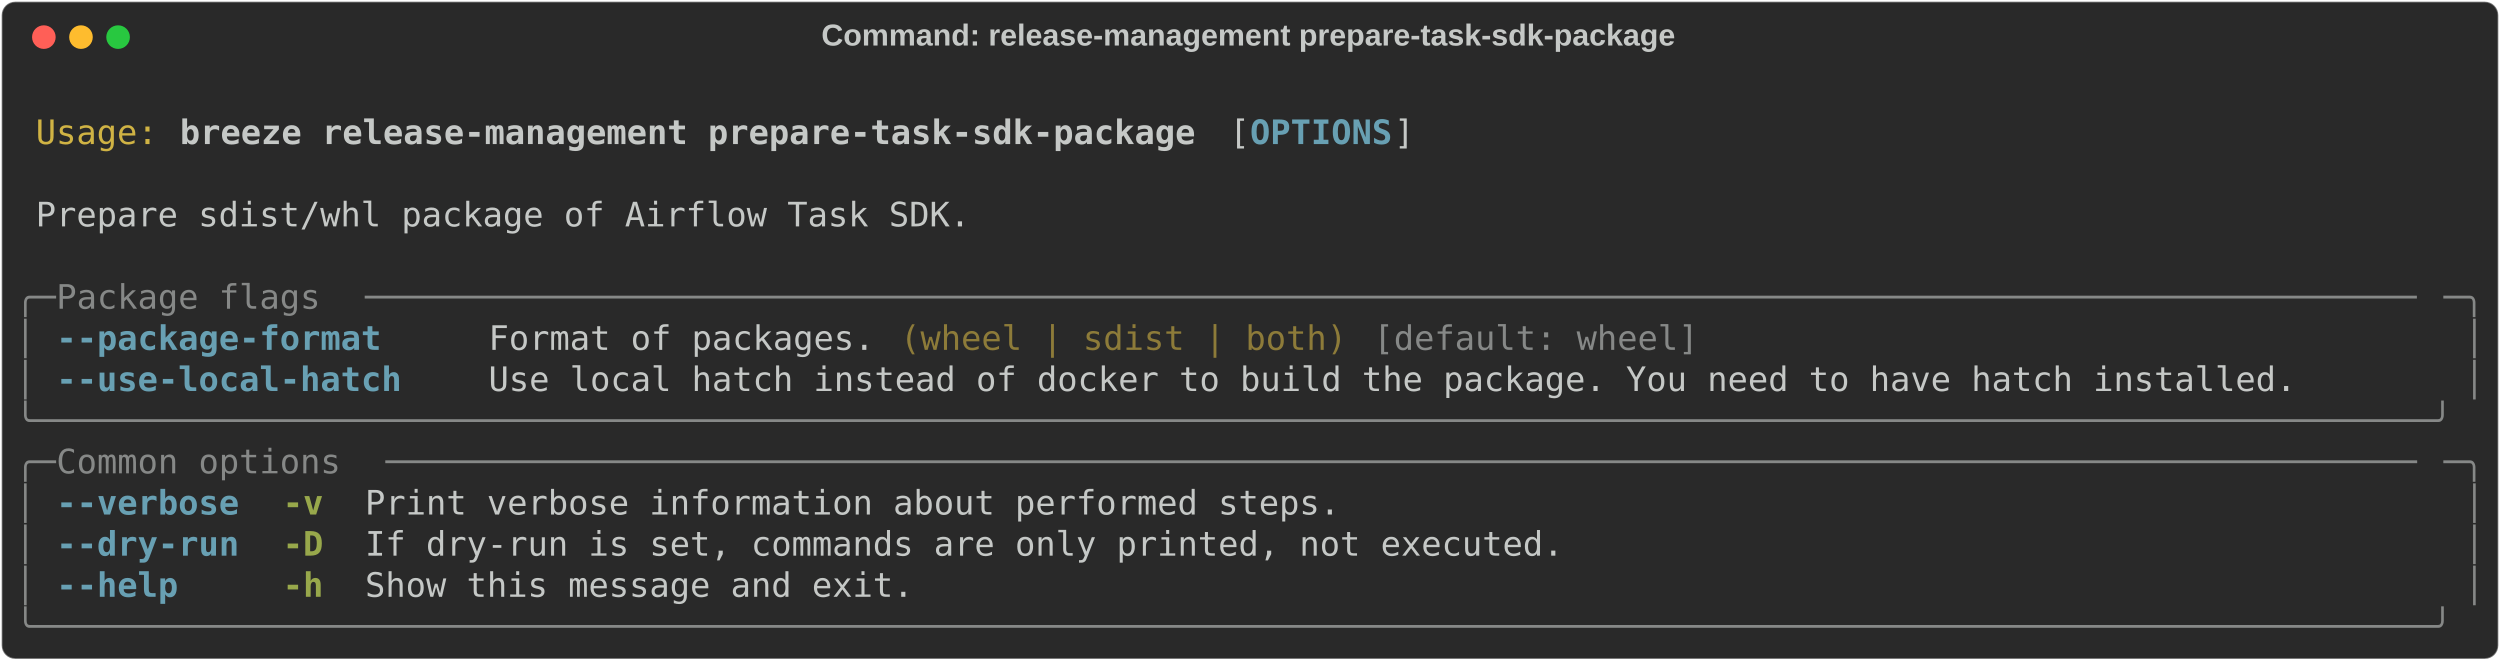
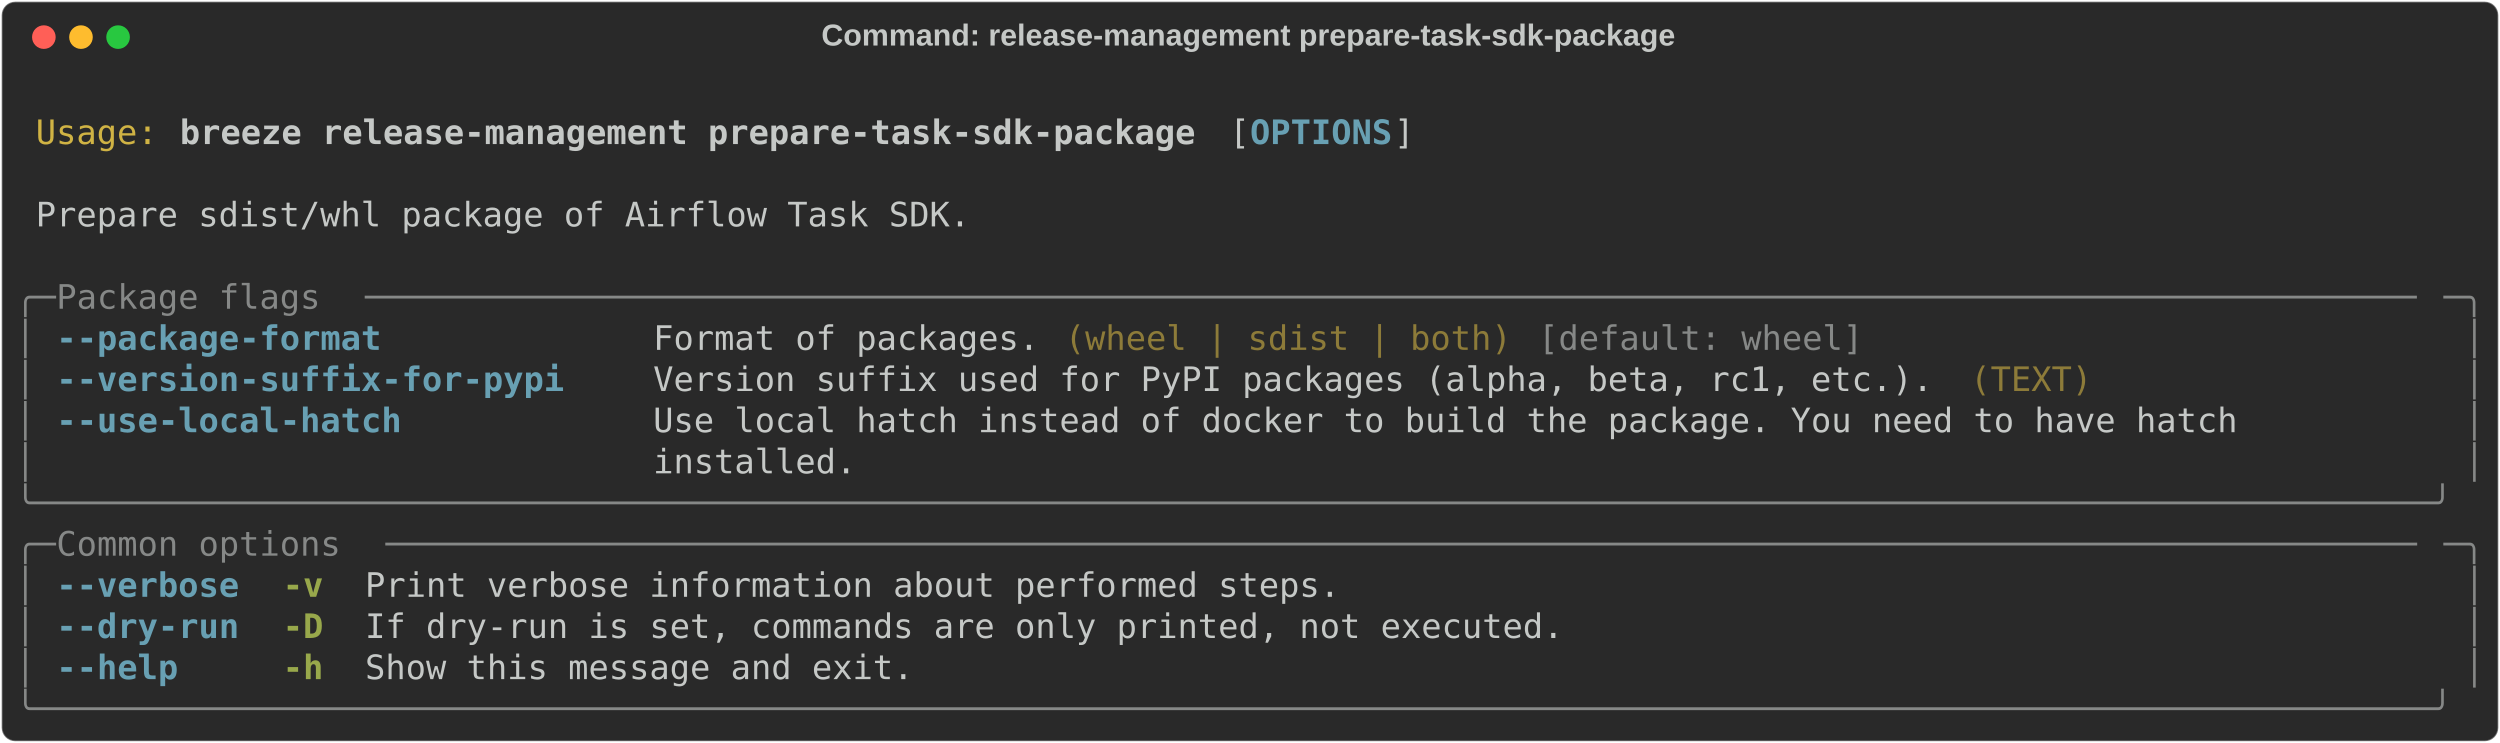
- <svg xmlns="http://www.w3.org/2000/svg" class="rich-terminal" viewBox="0 0 1482 391.6">
+ <svg xmlns="http://www.w3.org/2000/svg" class="rich-terminal" viewBox="0 0 1482 440.4">
  <style>

    @font-face {
        font-family: "Fira Code";
        src: local("FiraCode-Regular"),
                url("https://cdnjs.cloudflare.com/ajax/libs/firacode/6.2.0/woff2/FiraCode-Regular.woff2") format("woff2"),
                url("https://cdnjs.cloudflare.com/ajax/libs/firacode/6.2.0/woff/FiraCode-Regular.woff") format("woff");
        font-style: normal;
        font-weight: 400;
    }
    @font-face {
        font-family: "Fira Code";
        src: local("FiraCode-Bold"),
                url("https://cdnjs.cloudflare.com/ajax/libs/firacode/6.2.0/woff2/FiraCode-Bold.woff2") format("woff2"),
                url("https://cdnjs.cloudflare.com/ajax/libs/firacode/6.2.0/woff/FiraCode-Bold.woff") format("woff");
        font-style: bold;
        font-weight: 700;
    }

    .breeze-release-management-prepare-task-sdk-package-matrix {
        font-family: Fira Code, monospace;
        font-size: 20px;
        line-height: 24.4px;
        font-variant-east-asian: full-width;
    }

    .breeze-release-management-prepare-task-sdk-package-title {
        font-size: 18px;
        font-weight: bold;
        font-family: arial;
    }

    .breeze-release-management-prepare-task-sdk-package-r1 { fill: #c5c8c6 }
.breeze-release-management-prepare-task-sdk-package-r2 { fill: #d0b344 }
.breeze-release-management-prepare-task-sdk-package-r3 { fill: #c5c8c6;font-weight: bold }
.breeze-release-management-prepare-task-sdk-package-r4 { fill: #68a0b3;font-weight: bold }
.breeze-release-management-prepare-task-sdk-package-r5 { fill: #868887 }
.breeze-release-management-prepare-task-sdk-package-r6 { fill: #8d7b39 }
.breeze-release-management-prepare-task-sdk-package-r7 { fill: #98a84b;font-weight: bold }
    </style>
  <defs>
    <clipPath id="breeze-release-management-prepare-task-sdk-package-clip-terminal">
-       <rect x="0" y="0" width="1463.0" height="340.6" />
+       <rect x="0" y="0" width="1463.0" height="389.4" />
    </clipPath>
    <clipPath id="breeze-release-management-prepare-task-sdk-package-line-0">
      <rect x="0" y="1.5" width="1464" height="24.65" />
    </clipPath>
    <clipPath id="breeze-release-management-prepare-task-sdk-package-line-1">
      <rect x="0" y="25.9" width="1464" height="24.65" />
    </clipPath>
    <clipPath id="breeze-release-management-prepare-task-sdk-package-line-2">
      <rect x="0" y="50.3" width="1464" height="24.65" />
    </clipPath>
    <clipPath id="breeze-release-management-prepare-task-sdk-package-line-3">
      <rect x="0" y="74.7" width="1464" height="24.65" />
    </clipPath>
    <clipPath id="breeze-release-management-prepare-task-sdk-package-line-4">
      <rect x="0" y="99.1" width="1464" height="24.65" />
    </clipPath>
    <clipPath id="breeze-release-management-prepare-task-sdk-package-line-5">
      <rect x="0" y="123.5" width="1464" height="24.65" />
    </clipPath>
    <clipPath id="breeze-release-management-prepare-task-sdk-package-line-6">
      <rect x="0" y="147.9" width="1464" height="24.65" />
    </clipPath>
    <clipPath id="breeze-release-management-prepare-task-sdk-package-line-7">
      <rect x="0" y="172.3" width="1464" height="24.65" />
    </clipPath>
    <clipPath id="breeze-release-management-prepare-task-sdk-package-line-8">
      <rect x="0" y="196.7" width="1464" height="24.65" />
    </clipPath>
    <clipPath id="breeze-release-management-prepare-task-sdk-package-line-9">
      <rect x="0" y="221.1" width="1464" height="24.65" />
    </clipPath>
    <clipPath id="breeze-release-management-prepare-task-sdk-package-line-10">
      <rect x="0" y="245.5" width="1464" height="24.65" />
    </clipPath>
    <clipPath id="breeze-release-management-prepare-task-sdk-package-line-11">
      <rect x="0" y="269.9" width="1464" height="24.65" />
    </clipPath>
    <clipPath id="breeze-release-management-prepare-task-sdk-package-line-12">
      <rect x="0" y="294.3" width="1464" height="24.65" />
    </clipPath>
+     <clipPath id="breeze-release-management-prepare-task-sdk-package-line-13">
+       <rect x="0" y="318.7" width="1464" height="24.65" />
+     </clipPath>
+     <clipPath id="breeze-release-management-prepare-task-sdk-package-line-14">
+       <rect x="0" y="343.1" width="1464" height="24.65" />
+     </clipPath>
  </defs>
-   <rect fill="#292929" stroke="rgba(255,255,255,0.35)" stroke-width="1" x="1" y="1" width="1480" height="389.6" rx="8" />
+   <rect fill="#292929" stroke="rgba(255,255,255,0.35)" stroke-width="1" x="1" y="1" width="1480" height="438.4" rx="8" />
  <text class="breeze-release-management-prepare-task-sdk-package-title" fill="#c5c8c6" text-anchor="middle" x="740" y="27">Command: release-management prepare-task-sdk-package</text>
  <g transform="translate(26,22)">
    <circle cx="0" cy="0" r="7" fill="#ff5f57" />
    <circle cx="22" cy="0" r="7" fill="#febc2e" />
    <circle cx="44" cy="0" r="7" fill="#28c840" />
  </g>
  <g transform="translate(9, 41)" clip-path="url(#breeze-release-management-prepare-task-sdk-package-clip-terminal)">
    <g class="breeze-release-management-prepare-task-sdk-package-matrix">
      <text class="breeze-release-management-prepare-task-sdk-package-r1" x="1464" y="20" textLength="12.2" clip-path="url(#breeze-release-management-prepare-task-sdk-package-line-0)">
</text>
      <text class="breeze-release-management-prepare-task-sdk-package-r2" x="12.2" y="44.4" textLength="73.2" clip-path="url(#breeze-release-management-prepare-task-sdk-package-line-1)">Usage:</text>
      <text class="breeze-release-management-prepare-task-sdk-package-r3" x="97.6" y="44.4" textLength="610" clip-path="url(#breeze-release-management-prepare-task-sdk-package-line-1)">breeze release-management prepare-task-sdk-package</text>
      <text class="breeze-release-management-prepare-task-sdk-package-r1" x="719.8" y="44.4" textLength="12.2" clip-path="url(#breeze-release-management-prepare-task-sdk-package-line-1)">[</text>
      <text class="breeze-release-management-prepare-task-sdk-package-r4" x="732" y="44.4" textLength="85.4" clip-path="url(#breeze-release-management-prepare-task-sdk-package-line-1)">OPTIONS</text>
      <text class="breeze-release-management-prepare-task-sdk-package-r1" x="817.4" y="44.4" textLength="12.2" clip-path="url(#breeze-release-management-prepare-task-sdk-package-line-1)">]</text>
      <text class="breeze-release-management-prepare-task-sdk-package-r1" x="1464" y="44.4" textLength="12.2" clip-path="url(#breeze-release-management-prepare-task-sdk-package-line-1)">
</text>
      <text class="breeze-release-management-prepare-task-sdk-package-r1" x="1464" y="68.8" textLength="12.2" clip-path="url(#breeze-release-management-prepare-task-sdk-package-line-2)">
</text>
      <text class="breeze-release-management-prepare-task-sdk-package-r1" x="12.2" y="93.2" textLength="561.2" clip-path="url(#breeze-release-management-prepare-task-sdk-package-line-3)">Prepare sdist/whl package of Airflow Task SDK.</text>
      <text class="breeze-release-management-prepare-task-sdk-package-r1" x="1464" y="93.2" textLength="12.2" clip-path="url(#breeze-release-management-prepare-task-sdk-package-line-3)">
</text>
      <text class="breeze-release-management-prepare-task-sdk-package-r1" x="1464" y="117.6" textLength="12.2" clip-path="url(#breeze-release-management-prepare-task-sdk-package-line-4)">
</text>
      <text class="breeze-release-management-prepare-task-sdk-package-r5" x="0" y="142" textLength="24.4" clip-path="url(#breeze-release-management-prepare-task-sdk-package-line-5)">╭─</text>
      <text class="breeze-release-management-prepare-task-sdk-package-r5" x="24.4" y="142" textLength="183" clip-path="url(#breeze-release-management-prepare-task-sdk-package-line-5)"> Package flags </text>
      <text class="breeze-release-management-prepare-task-sdk-package-r5" x="207.4" y="142" textLength="1232.2" clip-path="url(#breeze-release-management-prepare-task-sdk-package-line-5)">─────────────────────────────────────────────────────────────────────────────────────────────────────</text>
      <text class="breeze-release-management-prepare-task-sdk-package-r5" x="1439.6" y="142" textLength="24.4" clip-path="url(#breeze-release-management-prepare-task-sdk-package-line-5)">─╮</text>
      <text class="breeze-release-management-prepare-task-sdk-package-r1" x="1464" y="142" textLength="12.2" clip-path="url(#breeze-release-management-prepare-task-sdk-package-line-5)">
</text>
      <text class="breeze-release-management-prepare-task-sdk-package-r5" x="0" y="166.4" textLength="12.2" clip-path="url(#breeze-release-management-prepare-task-sdk-package-line-6)">│</text>
      <text class="breeze-release-management-prepare-task-sdk-package-r4" x="24.4" y="166.4" textLength="195.2" clip-path="url(#breeze-release-management-prepare-task-sdk-package-line-6)">--package-format</text>
-       <text class="breeze-release-management-prepare-task-sdk-package-r1" x="280.6" y="166.4" textLength="231.8" clip-path="url(#breeze-release-management-prepare-task-sdk-package-line-6)">Format of packages.</text>
-       <text class="breeze-release-management-prepare-task-sdk-package-r6" x="524.6" y="166.4" textLength="268.4" clip-path="url(#breeze-release-management-prepare-task-sdk-package-line-6)">(wheel | sdist | both)</text>
-       <text class="breeze-release-management-prepare-task-sdk-package-r5" x="805.2" y="166.4" textLength="195.2" clip-path="url(#breeze-release-management-prepare-task-sdk-package-line-6)">[default: wheel]</text>
+       <text class="breeze-release-management-prepare-task-sdk-package-r1" x="378.2" y="166.4" textLength="231.8" clip-path="url(#breeze-release-management-prepare-task-sdk-package-line-6)">Format of packages.</text>
+       <text class="breeze-release-management-prepare-task-sdk-package-r6" x="622.2" y="166.4" textLength="268.4" clip-path="url(#breeze-release-management-prepare-task-sdk-package-line-6)">(wheel | sdist | both)</text>
+       <text class="breeze-release-management-prepare-task-sdk-package-r5" x="902.8" y="166.4" textLength="195.2" clip-path="url(#breeze-release-management-prepare-task-sdk-package-line-6)">[default: wheel]</text>
      <text class="breeze-release-management-prepare-task-sdk-package-r5" x="1451.8" y="166.4" textLength="12.2" clip-path="url(#breeze-release-management-prepare-task-sdk-package-line-6)">│</text>
      <text class="breeze-release-management-prepare-task-sdk-package-r1" x="1464" y="166.4" textLength="12.2" clip-path="url(#breeze-release-management-prepare-task-sdk-package-line-6)">
</text>
      <text class="breeze-release-management-prepare-task-sdk-package-r5" x="0" y="190.8" textLength="12.2" clip-path="url(#breeze-release-management-prepare-task-sdk-package-line-7)">│</text>
-       <text class="breeze-release-management-prepare-task-sdk-package-r4" x="24.4" y="190.8" textLength="207.4" clip-path="url(#breeze-release-management-prepare-task-sdk-package-line-7)">--use-local-hatch</text>
-       <text class="breeze-release-management-prepare-task-sdk-package-r1" x="280.6" y="190.8" textLength="1085.8" clip-path="url(#breeze-release-management-prepare-task-sdk-package-line-7)">Use local hatch instead of docker to build the package. You need to have hatch installed.</text>
+       <text class="breeze-release-management-prepare-task-sdk-package-r4" x="24.4" y="190.8" textLength="305" clip-path="url(#breeze-release-management-prepare-task-sdk-package-line-7)">--version-suffix-for-pypi</text>
+       <text class="breeze-release-management-prepare-task-sdk-package-r1" x="378.2" y="190.8" textLength="768.6" clip-path="url(#breeze-release-management-prepare-task-sdk-package-line-7)">Version suffix used for PyPI packages (alpha, beta, rc1, etc.).</text>
+       <text class="breeze-release-management-prepare-task-sdk-package-r6" x="1159" y="190.8" textLength="73.2" clip-path="url(#breeze-release-management-prepare-task-sdk-package-line-7)">(TEXT)</text>
      <text class="breeze-release-management-prepare-task-sdk-package-r5" x="1451.8" y="190.8" textLength="12.2" clip-path="url(#breeze-release-management-prepare-task-sdk-package-line-7)">│</text>
      <text class="breeze-release-management-prepare-task-sdk-package-r1" x="1464" y="190.8" textLength="12.2" clip-path="url(#breeze-release-management-prepare-task-sdk-package-line-7)">
</text>
-       <text class="breeze-release-management-prepare-task-sdk-package-r5" x="0" y="215.2" textLength="1464" clip-path="url(#breeze-release-management-prepare-task-sdk-package-line-8)">╰──────────────────────────────────────────────────────────────────────────────────────────────────────────────────────╯</text>
+       <text class="breeze-release-management-prepare-task-sdk-package-r5" x="0" y="215.2" textLength="12.2" clip-path="url(#breeze-release-management-prepare-task-sdk-package-line-8)">│</text>
+       <text class="breeze-release-management-prepare-task-sdk-package-r4" x="24.4" y="215.2" textLength="207.4" clip-path="url(#breeze-release-management-prepare-task-sdk-package-line-8)">--use-local-hatch</text>
+       <text class="breeze-release-management-prepare-task-sdk-package-r1" x="378.2" y="215.2" textLength="1061.4" clip-path="url(#breeze-release-management-prepare-task-sdk-package-line-8)">Use local hatch instead of docker to build the package. You need to have hatch         </text>
+       <text class="breeze-release-management-prepare-task-sdk-package-r5" x="1451.8" y="215.2" textLength="12.2" clip-path="url(#breeze-release-management-prepare-task-sdk-package-line-8)">│</text>
      <text class="breeze-release-management-prepare-task-sdk-package-r1" x="1464" y="215.2" textLength="12.2" clip-path="url(#breeze-release-management-prepare-task-sdk-package-line-8)">
</text>
-       <text class="breeze-release-management-prepare-task-sdk-package-r5" x="0" y="239.6" textLength="24.4" clip-path="url(#breeze-release-management-prepare-task-sdk-package-line-9)">╭─</text>
-       <text class="breeze-release-management-prepare-task-sdk-package-r5" x="24.4" y="239.6" textLength="195.2" clip-path="url(#breeze-release-management-prepare-task-sdk-package-line-9)"> Common options </text>
-       <text class="breeze-release-management-prepare-task-sdk-package-r5" x="219.6" y="239.6" textLength="1220" clip-path="url(#breeze-release-management-prepare-task-sdk-package-line-9)">────────────────────────────────────────────────────────────────────────────────────────────────────</text>
-       <text class="breeze-release-management-prepare-task-sdk-package-r5" x="1439.6" y="239.6" textLength="24.4" clip-path="url(#breeze-release-management-prepare-task-sdk-package-line-9)">─╮</text>
+       <text class="breeze-release-management-prepare-task-sdk-package-r5" x="0" y="239.6" textLength="12.2" clip-path="url(#breeze-release-management-prepare-task-sdk-package-line-9)">│</text>
+       <text class="breeze-release-management-prepare-task-sdk-package-r1" x="378.2" y="239.6" textLength="1061.4" clip-path="url(#breeze-release-management-prepare-task-sdk-package-line-9)">installed.                                                                             </text>
+       <text class="breeze-release-management-prepare-task-sdk-package-r5" x="1451.8" y="239.6" textLength="12.2" clip-path="url(#breeze-release-management-prepare-task-sdk-package-line-9)">│</text>
      <text class="breeze-release-management-prepare-task-sdk-package-r1" x="1464" y="239.6" textLength="12.2" clip-path="url(#breeze-release-management-prepare-task-sdk-package-line-9)">
</text>
-       <text class="breeze-release-management-prepare-task-sdk-package-r5" x="0" y="264" textLength="12.2" clip-path="url(#breeze-release-management-prepare-task-sdk-package-line-10)">│</text>
-       <text class="breeze-release-management-prepare-task-sdk-package-r4" x="24.4" y="264" textLength="109.8" clip-path="url(#breeze-release-management-prepare-task-sdk-package-line-10)">--verbose</text>
-       <text class="breeze-release-management-prepare-task-sdk-package-r7" x="158.6" y="264" textLength="24.4" clip-path="url(#breeze-release-management-prepare-task-sdk-package-line-10)">-v</text>
-       <text class="breeze-release-management-prepare-task-sdk-package-r1" x="207.4" y="264" textLength="585.6" clip-path="url(#breeze-release-management-prepare-task-sdk-package-line-10)">Print verbose information about performed steps.</text>
-       <text class="breeze-release-management-prepare-task-sdk-package-r5" x="1451.8" y="264" textLength="12.2" clip-path="url(#breeze-release-management-prepare-task-sdk-package-line-10)">│</text>
+       <text class="breeze-release-management-prepare-task-sdk-package-r5" x="0" y="264" textLength="1464" clip-path="url(#breeze-release-management-prepare-task-sdk-package-line-10)">╰──────────────────────────────────────────────────────────────────────────────────────────────────────────────────────╯</text>
      <text class="breeze-release-management-prepare-task-sdk-package-r1" x="1464" y="264" textLength="12.2" clip-path="url(#breeze-release-management-prepare-task-sdk-package-line-10)">
</text>
-       <text class="breeze-release-management-prepare-task-sdk-package-r5" x="0" y="288.4" textLength="12.2" clip-path="url(#breeze-release-management-prepare-task-sdk-package-line-11)">│</text>
-       <text class="breeze-release-management-prepare-task-sdk-package-r4" x="24.4" y="288.4" textLength="109.8" clip-path="url(#breeze-release-management-prepare-task-sdk-package-line-11)">--dry-run</text>
-       <text class="breeze-release-management-prepare-task-sdk-package-r7" x="158.6" y="288.4" textLength="24.4" clip-path="url(#breeze-release-management-prepare-task-sdk-package-line-11)">-D</text>
-       <text class="breeze-release-management-prepare-task-sdk-package-r1" x="207.4" y="288.4" textLength="719.8" clip-path="url(#breeze-release-management-prepare-task-sdk-package-line-11)">If dry-run is set, commands are only printed, not executed.</text>
-       <text class="breeze-release-management-prepare-task-sdk-package-r5" x="1451.8" y="288.4" textLength="12.2" clip-path="url(#breeze-release-management-prepare-task-sdk-package-line-11)">│</text>
+       <text class="breeze-release-management-prepare-task-sdk-package-r5" x="0" y="288.4" textLength="24.4" clip-path="url(#breeze-release-management-prepare-task-sdk-package-line-11)">╭─</text>
+       <text class="breeze-release-management-prepare-task-sdk-package-r5" x="24.4" y="288.4" textLength="195.2" clip-path="url(#breeze-release-management-prepare-task-sdk-package-line-11)"> Common options </text>
+       <text class="breeze-release-management-prepare-task-sdk-package-r5" x="219.6" y="288.4" textLength="1220" clip-path="url(#breeze-release-management-prepare-task-sdk-package-line-11)">────────────────────────────────────────────────────────────────────────────────────────────────────</text>
+       <text class="breeze-release-management-prepare-task-sdk-package-r5" x="1439.6" y="288.4" textLength="24.4" clip-path="url(#breeze-release-management-prepare-task-sdk-package-line-11)">─╮</text>
      <text class="breeze-release-management-prepare-task-sdk-package-r1" x="1464" y="288.4" textLength="12.2" clip-path="url(#breeze-release-management-prepare-task-sdk-package-line-11)">
</text>
      <text class="breeze-release-management-prepare-task-sdk-package-r5" x="0" y="312.8" textLength="12.2" clip-path="url(#breeze-release-management-prepare-task-sdk-package-line-12)">│</text>
-       <text class="breeze-release-management-prepare-task-sdk-package-r4" x="24.4" y="312.8" textLength="73.2" clip-path="url(#breeze-release-management-prepare-task-sdk-package-line-12)">--help</text>
-       <text class="breeze-release-management-prepare-task-sdk-package-r7" x="158.6" y="312.8" textLength="24.4" clip-path="url(#breeze-release-management-prepare-task-sdk-package-line-12)">-h</text>
-       <text class="breeze-release-management-prepare-task-sdk-package-r1" x="207.4" y="312.8" textLength="329.4" clip-path="url(#breeze-release-management-prepare-task-sdk-package-line-12)">Show this message and exit.</text>
+       <text class="breeze-release-management-prepare-task-sdk-package-r4" x="24.4" y="312.8" textLength="109.8" clip-path="url(#breeze-release-management-prepare-task-sdk-package-line-12)">--verbose</text>
+       <text class="breeze-release-management-prepare-task-sdk-package-r7" x="158.6" y="312.8" textLength="24.4" clip-path="url(#breeze-release-management-prepare-task-sdk-package-line-12)">-v</text>
+       <text class="breeze-release-management-prepare-task-sdk-package-r1" x="207.4" y="312.8" textLength="585.6" clip-path="url(#breeze-release-management-prepare-task-sdk-package-line-12)">Print verbose information about performed steps.</text>
      <text class="breeze-release-management-prepare-task-sdk-package-r5" x="1451.8" y="312.8" textLength="12.2" clip-path="url(#breeze-release-management-prepare-task-sdk-package-line-12)">│</text>
      <text class="breeze-release-management-prepare-task-sdk-package-r1" x="1464" y="312.8" textLength="12.2" clip-path="url(#breeze-release-management-prepare-task-sdk-package-line-12)">
</text>
-       <text class="breeze-release-management-prepare-task-sdk-package-r5" x="0" y="337.2" textLength="1464" clip-path="url(#breeze-release-management-prepare-task-sdk-package-line-13)">╰──────────────────────────────────────────────────────────────────────────────────────────────────────────────────────╯</text>
+       <text class="breeze-release-management-prepare-task-sdk-package-r5" x="0" y="337.2" textLength="12.2" clip-path="url(#breeze-release-management-prepare-task-sdk-package-line-13)">│</text>
+       <text class="breeze-release-management-prepare-task-sdk-package-r4" x="24.4" y="337.2" textLength="109.8" clip-path="url(#breeze-release-management-prepare-task-sdk-package-line-13)">--dry-run</text>
+       <text class="breeze-release-management-prepare-task-sdk-package-r7" x="158.6" y="337.2" textLength="24.4" clip-path="url(#breeze-release-management-prepare-task-sdk-package-line-13)">-D</text>
+       <text class="breeze-release-management-prepare-task-sdk-package-r1" x="207.4" y="337.2" textLength="719.8" clip-path="url(#breeze-release-management-prepare-task-sdk-package-line-13)">If dry-run is set, commands are only printed, not executed.</text>
+       <text class="breeze-release-management-prepare-task-sdk-package-r5" x="1451.8" y="337.2" textLength="12.2" clip-path="url(#breeze-release-management-prepare-task-sdk-package-line-13)">│</text>
      <text class="breeze-release-management-prepare-task-sdk-package-r1" x="1464" y="337.2" textLength="12.2" clip-path="url(#breeze-release-management-prepare-task-sdk-package-line-13)">
+ </text>
+       <text class="breeze-release-management-prepare-task-sdk-package-r5" x="0" y="361.6" textLength="12.2" clip-path="url(#breeze-release-management-prepare-task-sdk-package-line-14)">│</text>
+       <text class="breeze-release-management-prepare-task-sdk-package-r4" x="24.4" y="361.6" textLength="73.2" clip-path="url(#breeze-release-management-prepare-task-sdk-package-line-14)">--help</text>
+       <text class="breeze-release-management-prepare-task-sdk-package-r7" x="158.6" y="361.6" textLength="24.4" clip-path="url(#breeze-release-management-prepare-task-sdk-package-line-14)">-h</text>
+       <text class="breeze-release-management-prepare-task-sdk-package-r1" x="207.4" y="361.6" textLength="329.4" clip-path="url(#breeze-release-management-prepare-task-sdk-package-line-14)">Show this message and exit.</text>
+       <text class="breeze-release-management-prepare-task-sdk-package-r5" x="1451.8" y="361.6" textLength="12.2" clip-path="url(#breeze-release-management-prepare-task-sdk-package-line-14)">│</text>
+       <text class="breeze-release-management-prepare-task-sdk-package-r1" x="1464" y="361.6" textLength="12.2" clip-path="url(#breeze-release-management-prepare-task-sdk-package-line-14)">
+ </text>
+       <text class="breeze-release-management-prepare-task-sdk-package-r5" x="0" y="386" textLength="1464" clip-path="url(#breeze-release-management-prepare-task-sdk-package-line-15)">╰──────────────────────────────────────────────────────────────────────────────────────────────────────────────────────╯</text>
+       <text class="breeze-release-management-prepare-task-sdk-package-r1" x="1464" y="386" textLength="12.2" clip-path="url(#breeze-release-management-prepare-task-sdk-package-line-15)">
</text>
    </g>
  </g>
</svg>
